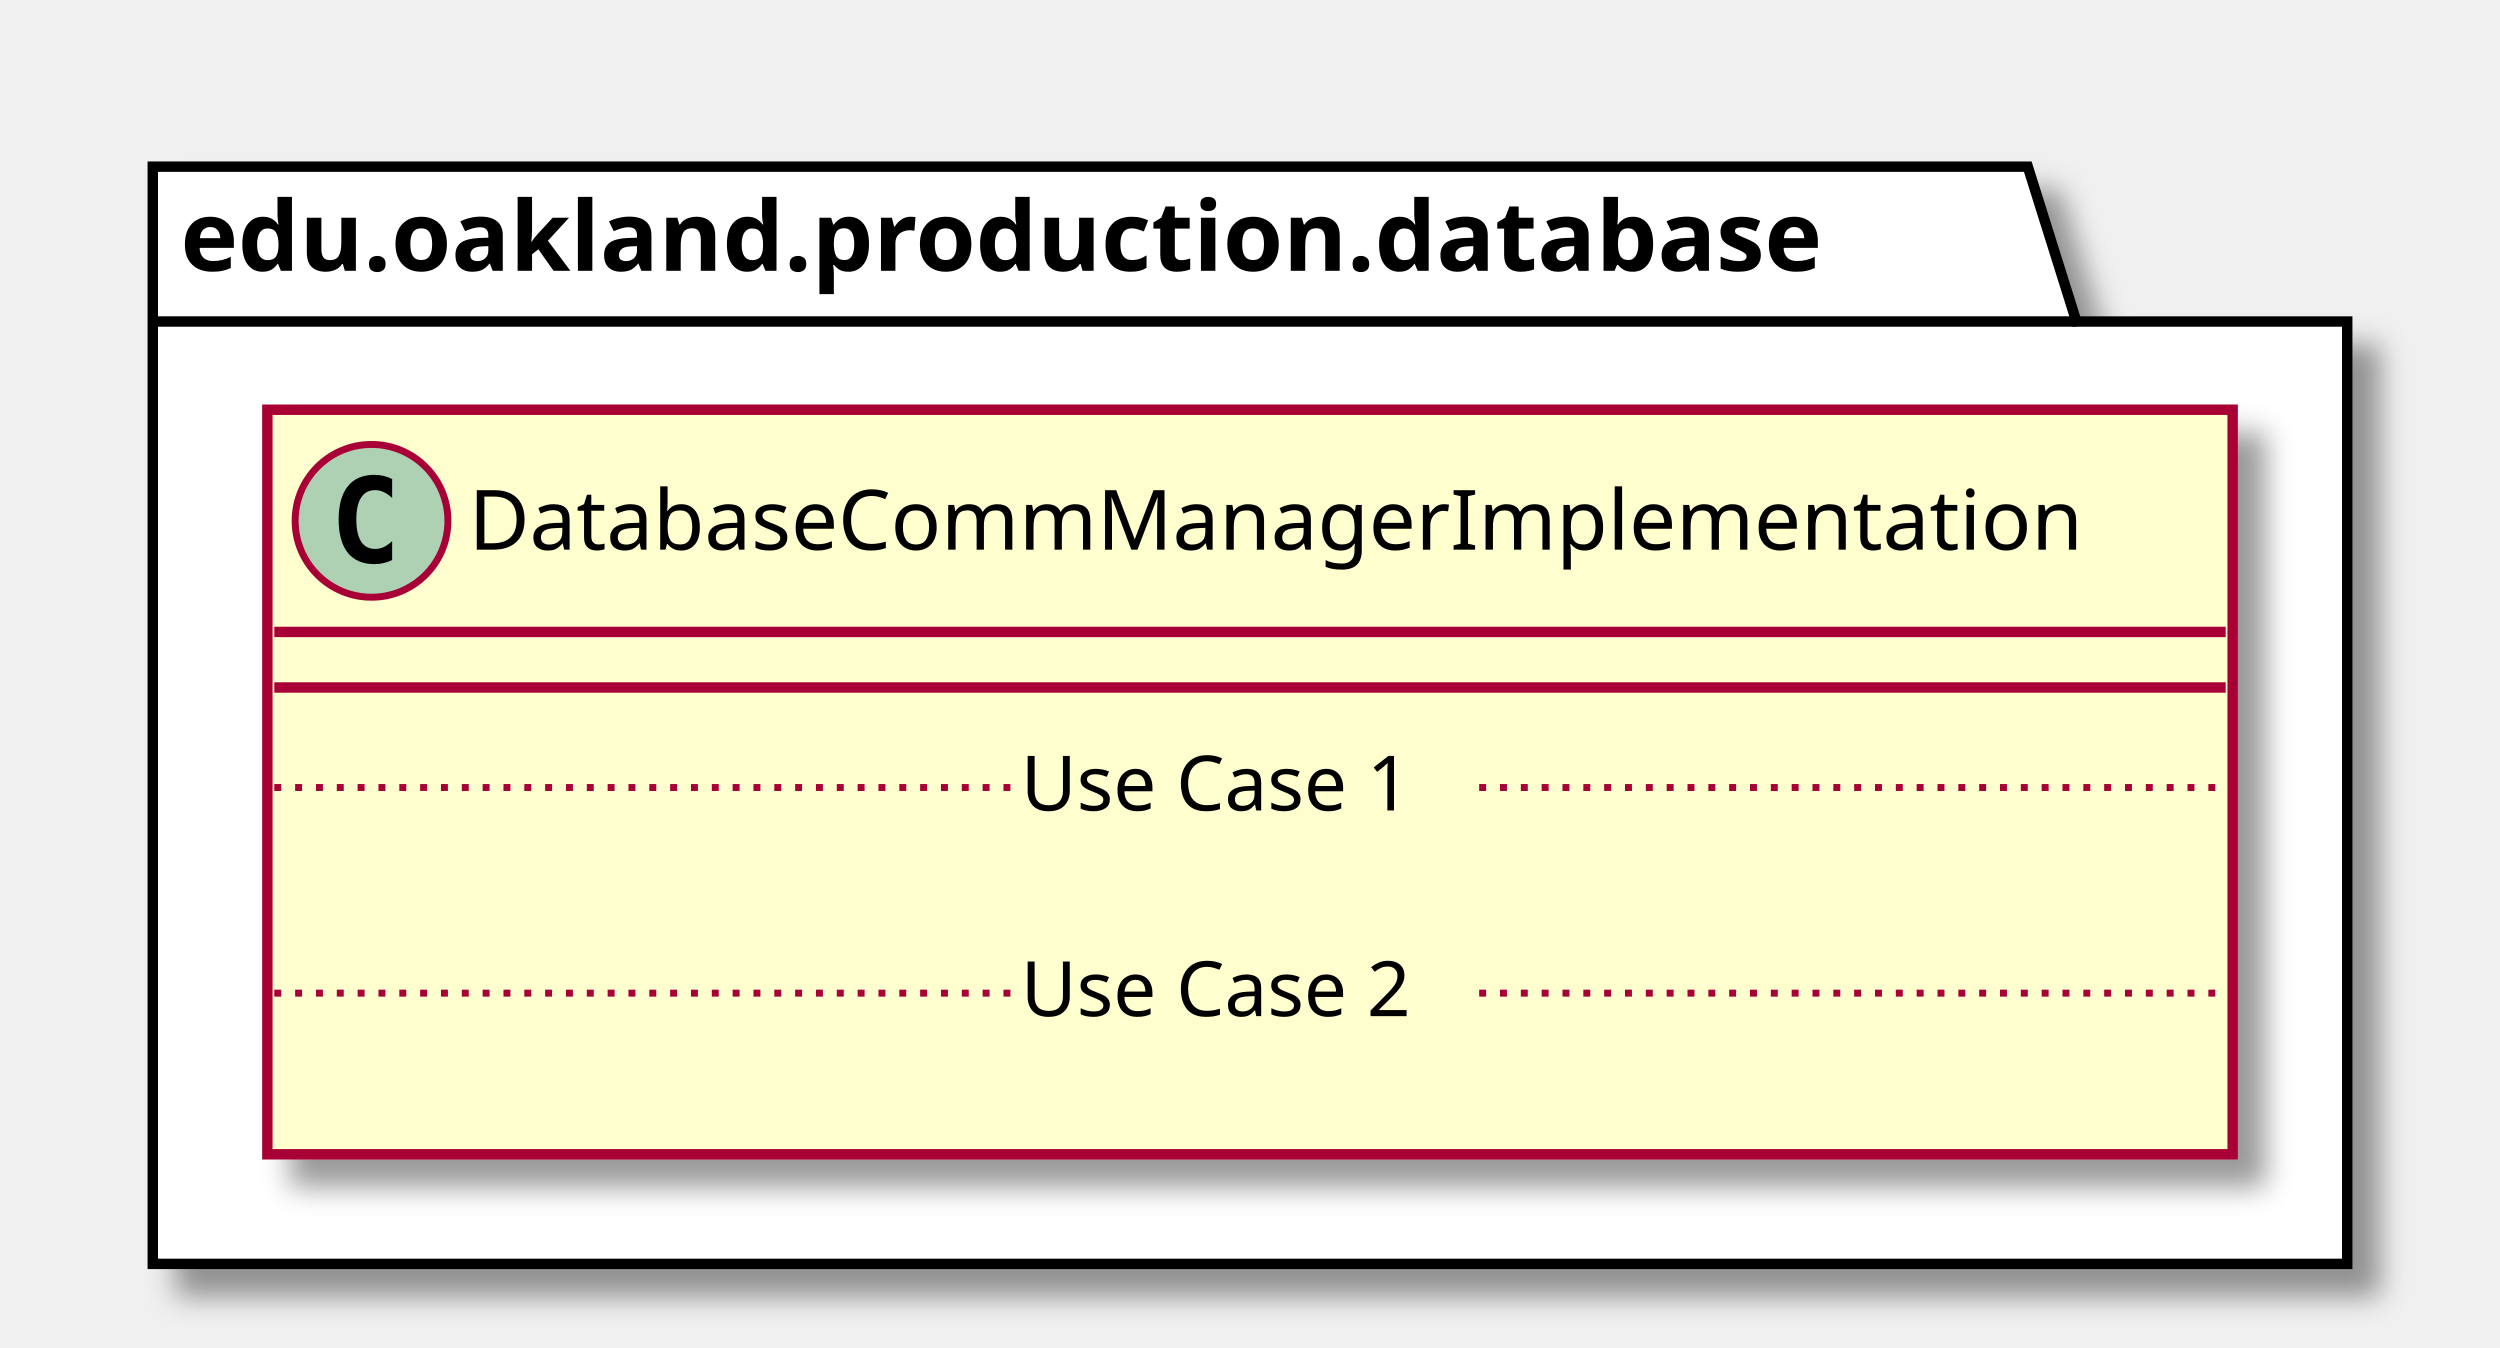
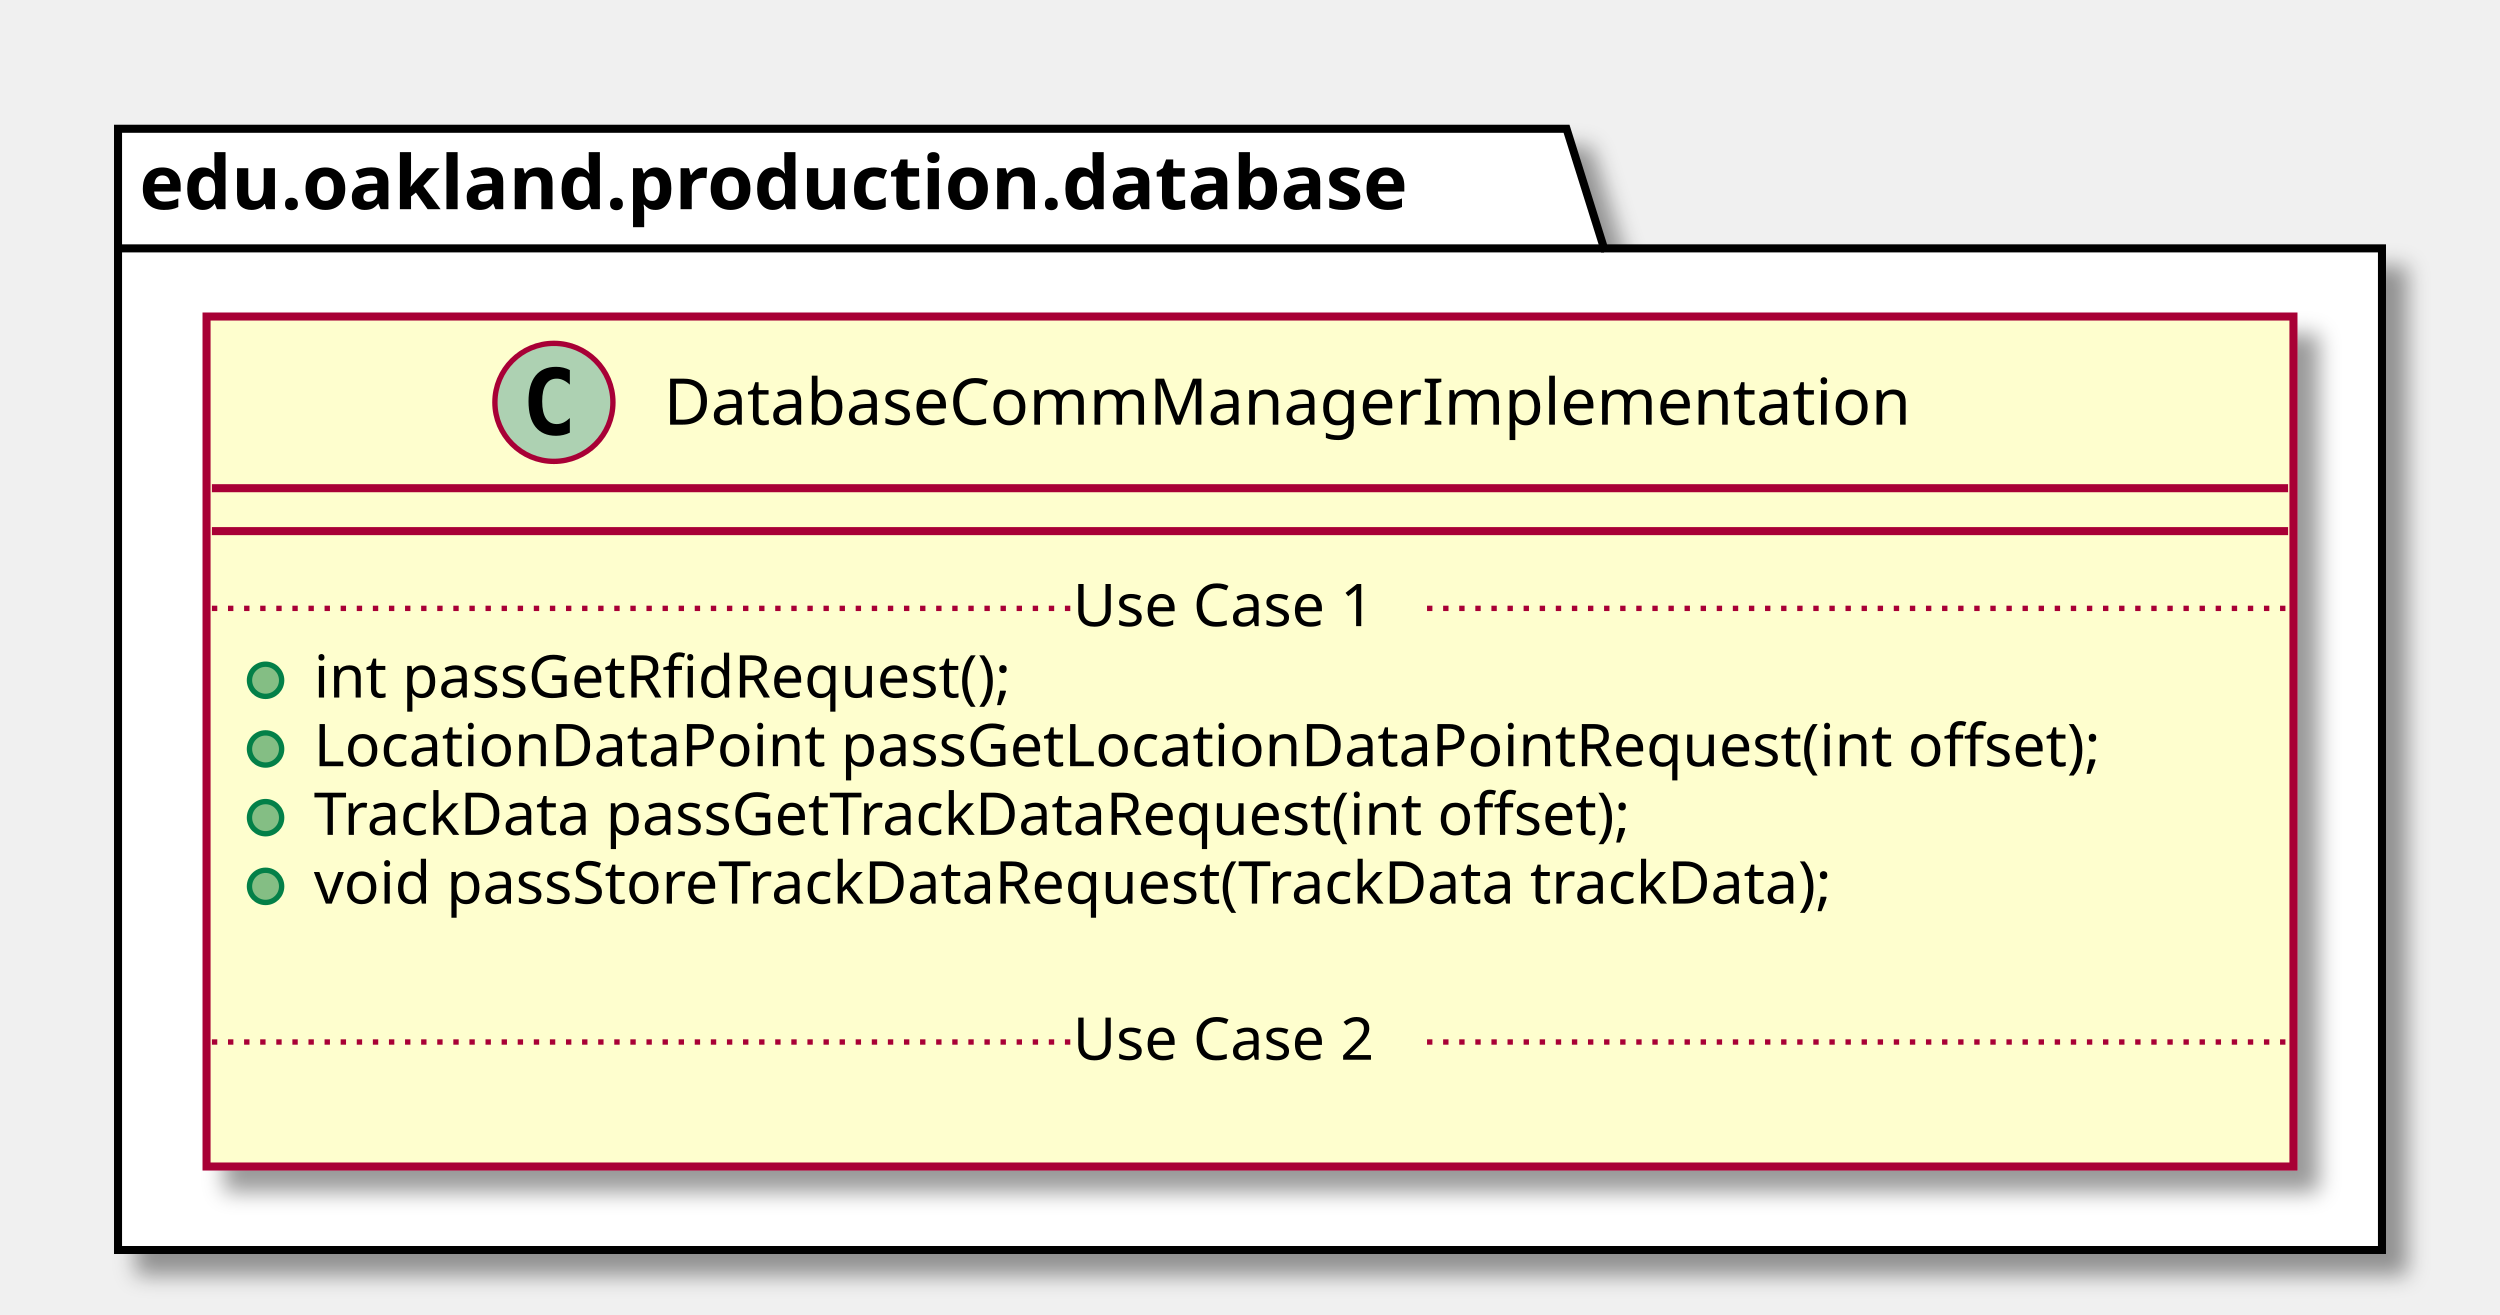
- <svg xmlns="http://www.w3.org/2000/svg" contentScriptType="application/ecmascript" contentStyleType="text/css" height="194px" preserveAspectRatio="none" style="width:360px;height:194px;" version="1.1" viewBox="0 0 360 194" width="360px" zoomAndPan="magnify">
+ <svg xmlns="http://www.w3.org/2000/svg" contentScriptType="application/ecmascript" contentStyleType="text/css" height="245px" preserveAspectRatio="none" style="width:466px;height:245px;" version="1.1" viewBox="0 0 466 245" width="466px" zoomAndPan="magnify">
  <defs>
-     <filter height="300%" id="f1x20i3dq3zeny" width="300%" x="-1" y="-1">
+     <filter height="300%" id="fp9g4nfwanahm" width="300%" x="-1" y="-1">
      <feGaussianBlur result="blurOut" stdDeviation="2.0" />
      <feColorMatrix in="blurOut" result="blurOut2" type="matrix" values="0 0 0 0 0 0 0 0 0 0 0 0 0 0 0 0 0 0 .4 0" />
      <feOffset dx="4.0" dy="4.0" in="blurOut2" result="blurOut3" />
      <feBlend in="SourceGraphic" in2="blurOut3" mode="normal" />
    </filter>
  </defs>
  <g>
-     <polygon fill="#FFFFFF" filter="url(#f1x20i3dq3zeny)" points="22,24,292,24,299,46.297,338,46.297,338,182,22,182,22,24" style="stroke: #000000; stroke-width: 1.5;" />
+     <polygon fill="#FFFFFF" filter="url(#fp9g4nfwanahm)" points="22,24,292,24,299,46.297,444,46.297,444,233,22,233,22,24" style="stroke: #000000; stroke-width: 1.5;" />
    <line style="stroke: #000000; stroke-width: 1.5;" x1="22" x2="299" y1="46.297" y2="46.297" />
    <text fill="#000000" font-family="sans-serif" font-size="14" font-weight="bold" lengthAdjust="spacingAndGlyphs" textLength="264" x="26" y="38.995">edu.oakland.production.database</text>
-     <rect fill="#FEFECE" filter="url(#f1x20i3dq3zeny)" height="107.219" id="DatabaseCommManagerImplementation" style="stroke: #A80036; stroke-width: 1.5;" width="283" x="38.5" y="59" />
-     <ellipse cx="53.5" cy="75" fill="#ADD1B2" rx="11" ry="11" style="stroke: #A80036; stroke-width: 1.0;" />
-     <path d="M56.469,80.641 Q55.891,80.938 55.25,81.078 Q54.609,81.234 53.906,81.234 Q51.406,81.234 50.078,79.594 Q48.766,77.938 48.766,74.812 Q48.766,71.688 50.078,70.031 Q51.406,68.375 53.906,68.375 Q54.609,68.375 55.25,68.531 Q55.906,68.688 56.469,68.984 L56.469,71.703 Q55.844,71.125 55.25,70.859 Q54.656,70.578 54.031,70.578 Q52.688,70.578 52,71.656 Q51.312,72.719 51.312,74.812 Q51.312,76.906 52,77.984 Q52.688,79.047 54.031,79.047 Q54.656,79.047 55.25,78.781 Q55.844,78.5 56.469,77.922 L56.469,80.641 Z " />
-     <text fill="#000000" font-family="sans-serif" font-size="12" lengthAdjust="spacingAndGlyphs" textLength="251" x="67.5" y="79.154">DatabaseCommManagerImplementation</text>
-     <line style="stroke: #A80036; stroke-width: 1.5;" x1="39.5" x2="320.5" y1="91" y2="91" />
-     <line style="stroke: #A80036; stroke-width: 1.5;" x1="39.5" x2="320.5" y1="99" y2="99" />
-     <text fill="#000000" font-family="sans-serif" font-size="11" lengthAdjust="spacingAndGlyphs" textLength="0" x="48.5" y="130.015" />
-     <line style="stroke: #A80036; stroke-width: 1.0; stroke-dasharray: 1.0,2.0;" x1="39.5" x2="147" y1="113.402" y2="113.402" />
-     <text fill="#000000" font-family="sans-serif" font-size="11" lengthAdjust="spacingAndGlyphs" textLength="66" x="147" y="116.71">Use Case 1</text>
-     <line style="stroke: #A80036; stroke-width: 1.0; stroke-dasharray: 1.0,2.0;" x1="213" x2="320.5" y1="113.402" y2="113.402" />
-     <text fill="#000000" font-family="sans-serif" font-size="11" lengthAdjust="spacingAndGlyphs" textLength="0" x="48.5" y="159.625" />
-     <line style="stroke: #A80036; stroke-width: 1.0; stroke-dasharray: 1.0,2.0;" x1="39.5" x2="147" y1="143.012" y2="143.012" />
-     <text fill="#000000" font-family="sans-serif" font-size="11" lengthAdjust="spacingAndGlyphs" textLength="66" x="147" y="146.32">Use Case 2</text>
-     <line style="stroke: #A80036; stroke-width: 1.0; stroke-dasharray: 1.0,2.0;" x1="213" x2="320.5" y1="143.012" y2="143.012" />
+     <rect fill="#FEFECE" filter="url(#fp9g4nfwanahm)" height="158.438" id="DatabaseCommManagerImplementation" style="stroke: #A80036; stroke-width: 1.5;" width="389" x="38.5" y="59" />
+     <ellipse cx="103.25" cy="75" fill="#ADD1B2" rx="11" ry="11" style="stroke: #A80036; stroke-width: 1.0;" />
+     <path d="M106.219,80.641 Q105.641,80.938 105,81.078 Q104.359,81.234 103.656,81.234 Q101.156,81.234 99.828,79.594 Q98.516,77.938 98.516,74.812 Q98.516,71.688 99.828,70.031 Q101.156,68.375 103.656,68.375 Q104.359,68.375 105,68.531 Q105.656,68.688 106.219,68.984 L106.219,71.703 Q105.594,71.125 105,70.859 Q104.406,70.578 103.781,70.578 Q102.438,70.578 101.75,71.656 Q101.062,72.719 101.062,74.812 Q101.062,76.906 101.75,77.984 Q102.438,79.047 103.781,79.047 Q104.406,79.047 105,78.781 Q105.594,78.5 106.219,77.922 L106.219,80.641 Z " />
+     <text fill="#000000" font-family="sans-serif" font-size="12" lengthAdjust="spacingAndGlyphs" textLength="251" x="123.75" y="79.154">DatabaseCommManagerImplementation</text>
+     <line style="stroke: #A80036; stroke-width: 1.5;" x1="39.5" x2="426.5" y1="91" y2="91" />
+     <line style="stroke: #A80036; stroke-width: 1.5;" x1="39.5" x2="426.5" y1="99" y2="99" />
+     <ellipse cx="49.5" cy="126.805" fill="#84BE84" rx="3" ry="3" style="stroke: #038048; stroke-width: 1.0;" />
+     <text fill="#000000" font-family="sans-serif" font-size="11" lengthAdjust="spacingAndGlyphs" textLength="145" x="58.5" y="130.015">int passGetRfidRequest();</text>
+     <ellipse cx="49.5" cy="139.609" fill="#84BE84" rx="3" ry="3" style="stroke: #038048; stroke-width: 1.0;" />
+     <text fill="#000000" font-family="sans-serif" font-size="11" lengthAdjust="spacingAndGlyphs" textLength="363" x="58.5" y="142.82">LocationDataPoint passGetLocationDataPointRequest(int offset);</text>
+     <ellipse cx="49.5" cy="152.414" fill="#84BE84" rx="3" ry="3" style="stroke: #038048; stroke-width: 1.0;" />
+     <text fill="#000000" font-family="sans-serif" font-size="11" lengthAdjust="spacingAndGlyphs" textLength="275" x="58.5" y="155.625">TrackData passGetTrackDataRequest(int offset);</text>
+     <ellipse cx="49.5" cy="165.219" fill="#84BE84" rx="3" ry="3" style="stroke: #038048; stroke-width: 1.0;" />
+     <text fill="#000000" font-family="sans-serif" font-size="11" lengthAdjust="spacingAndGlyphs" textLength="316" x="58.5" y="168.429">void passStoreTrackDataRequest(TrackData trackData);</text>
+     <text fill="#000000" font-family="sans-serif" font-size="11" lengthAdjust="spacingAndGlyphs" textLength="0" x="62.5" y="181.234" />
+     <line style="stroke: #A80036; stroke-width: 1.0; stroke-dasharray: 1.0,2.0;" x1="39.5" x2="200" y1="113.402" y2="113.402" />
+     <text fill="#000000" font-family="sans-serif" font-size="11" lengthAdjust="spacingAndGlyphs" textLength="66" x="200" y="116.71">Use Case 1</text>
+     <line style="stroke: #A80036; stroke-width: 1.0; stroke-dasharray: 1.0,2.0;" x1="266" x2="426.5" y1="113.402" y2="113.402" />
+     <text fill="#000000" font-family="sans-serif" font-size="11" lengthAdjust="spacingAndGlyphs" textLength="0" x="48.5" y="210.843" />
+     <line style="stroke: #A80036; stroke-width: 1.0; stroke-dasharray: 1.0,2.0;" x1="39.5" x2="200" y1="194.231" y2="194.231" />
+     <text fill="#000000" font-family="sans-serif" font-size="11" lengthAdjust="spacingAndGlyphs" textLength="66" x="200" y="197.539">Use Case 2</text>
+     <line style="stroke: #A80036; stroke-width: 1.0; stroke-dasharray: 1.0,2.0;" x1="266" x2="426.5" y1="194.231" y2="194.231" />
  </g>
</svg>
